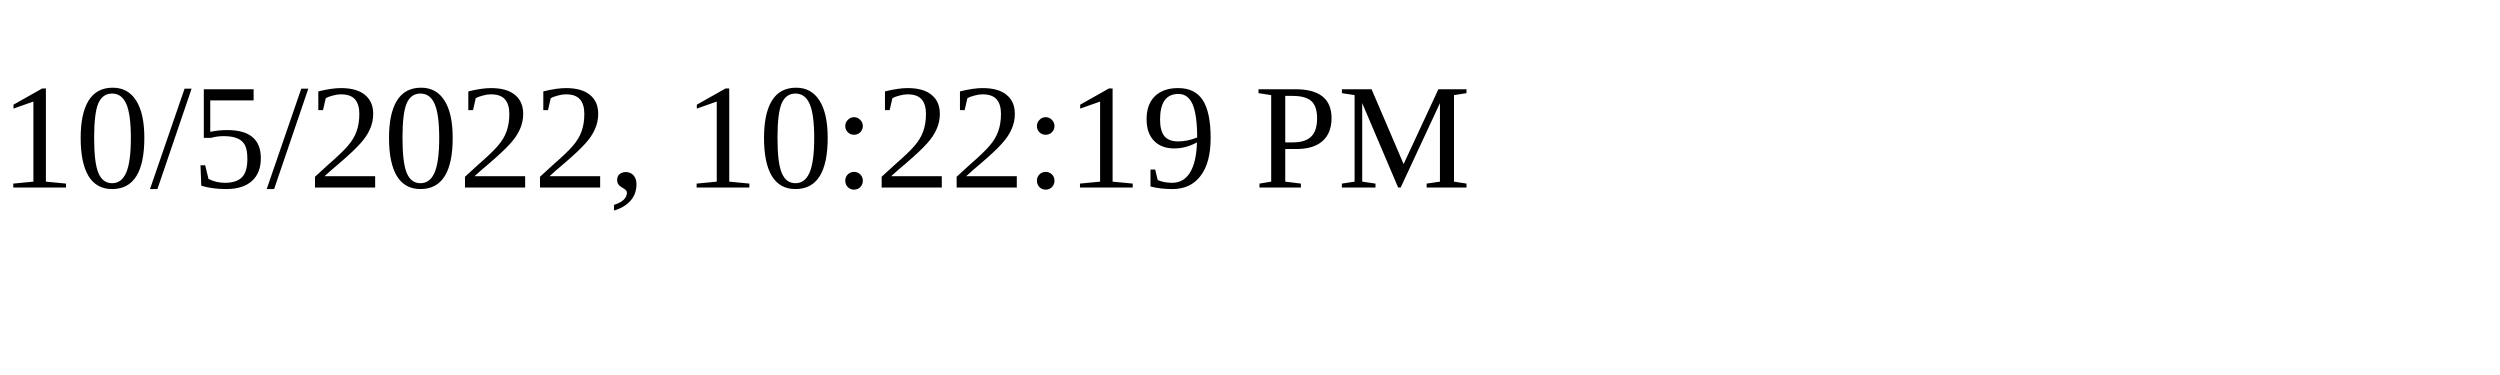
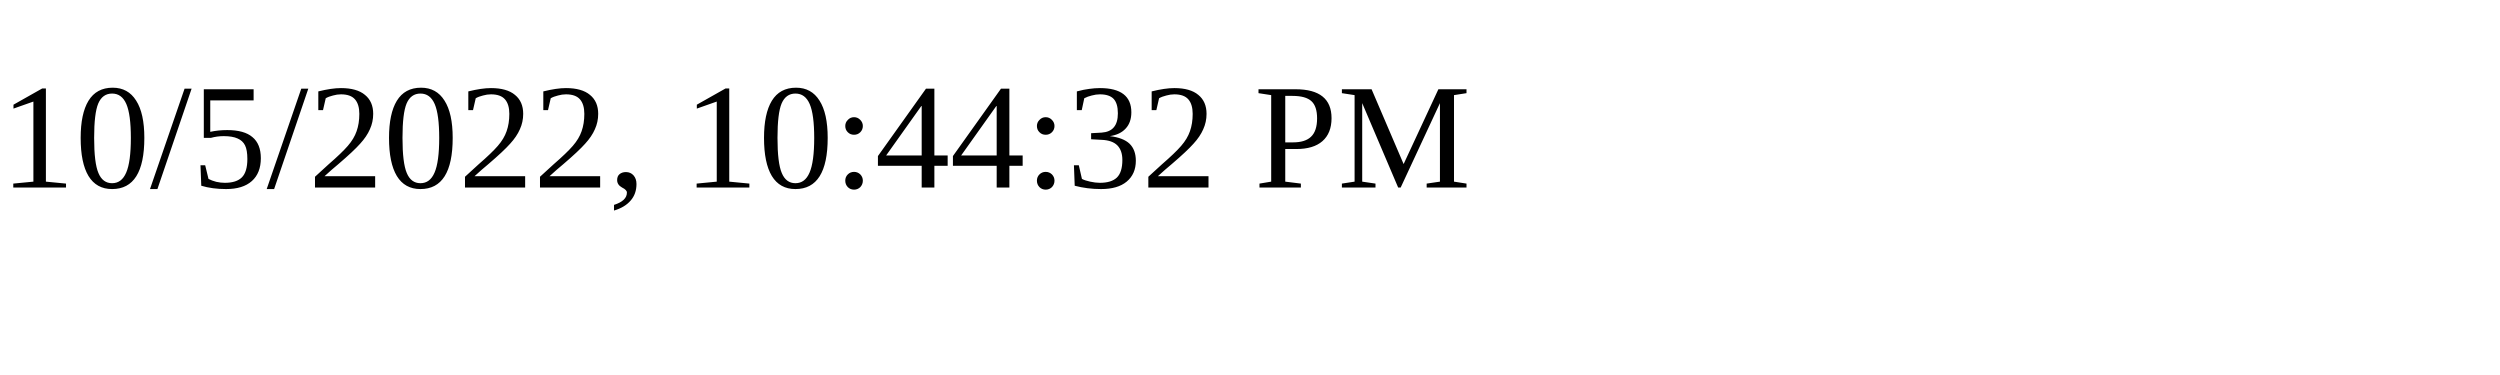
<svg xmlns="http://www.w3.org/2000/svg" height="30" width="200">
-   <text x="0" y="15">10/5/2022, 10:22:19 PM</text>
+   <text x="0" y="15">10/5/2022, 10:44:32 PM</text>
</svg>
